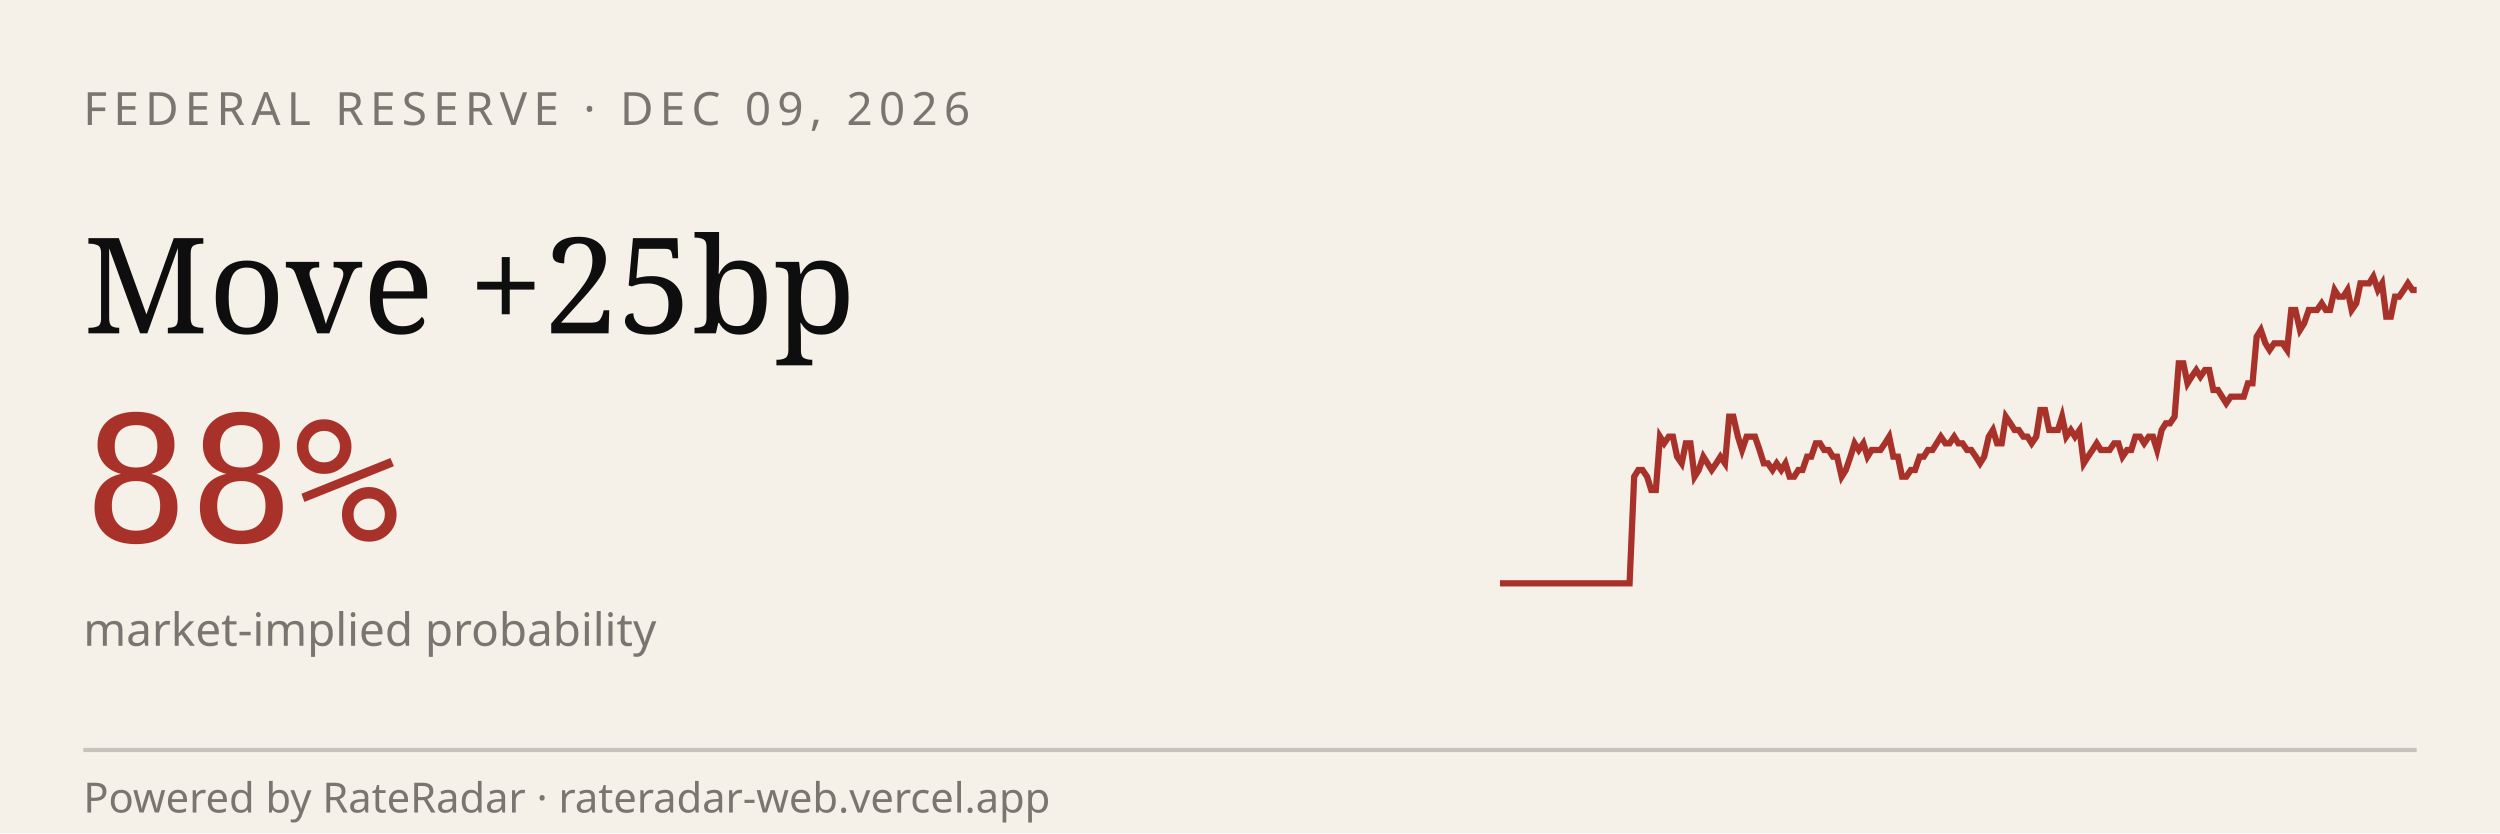
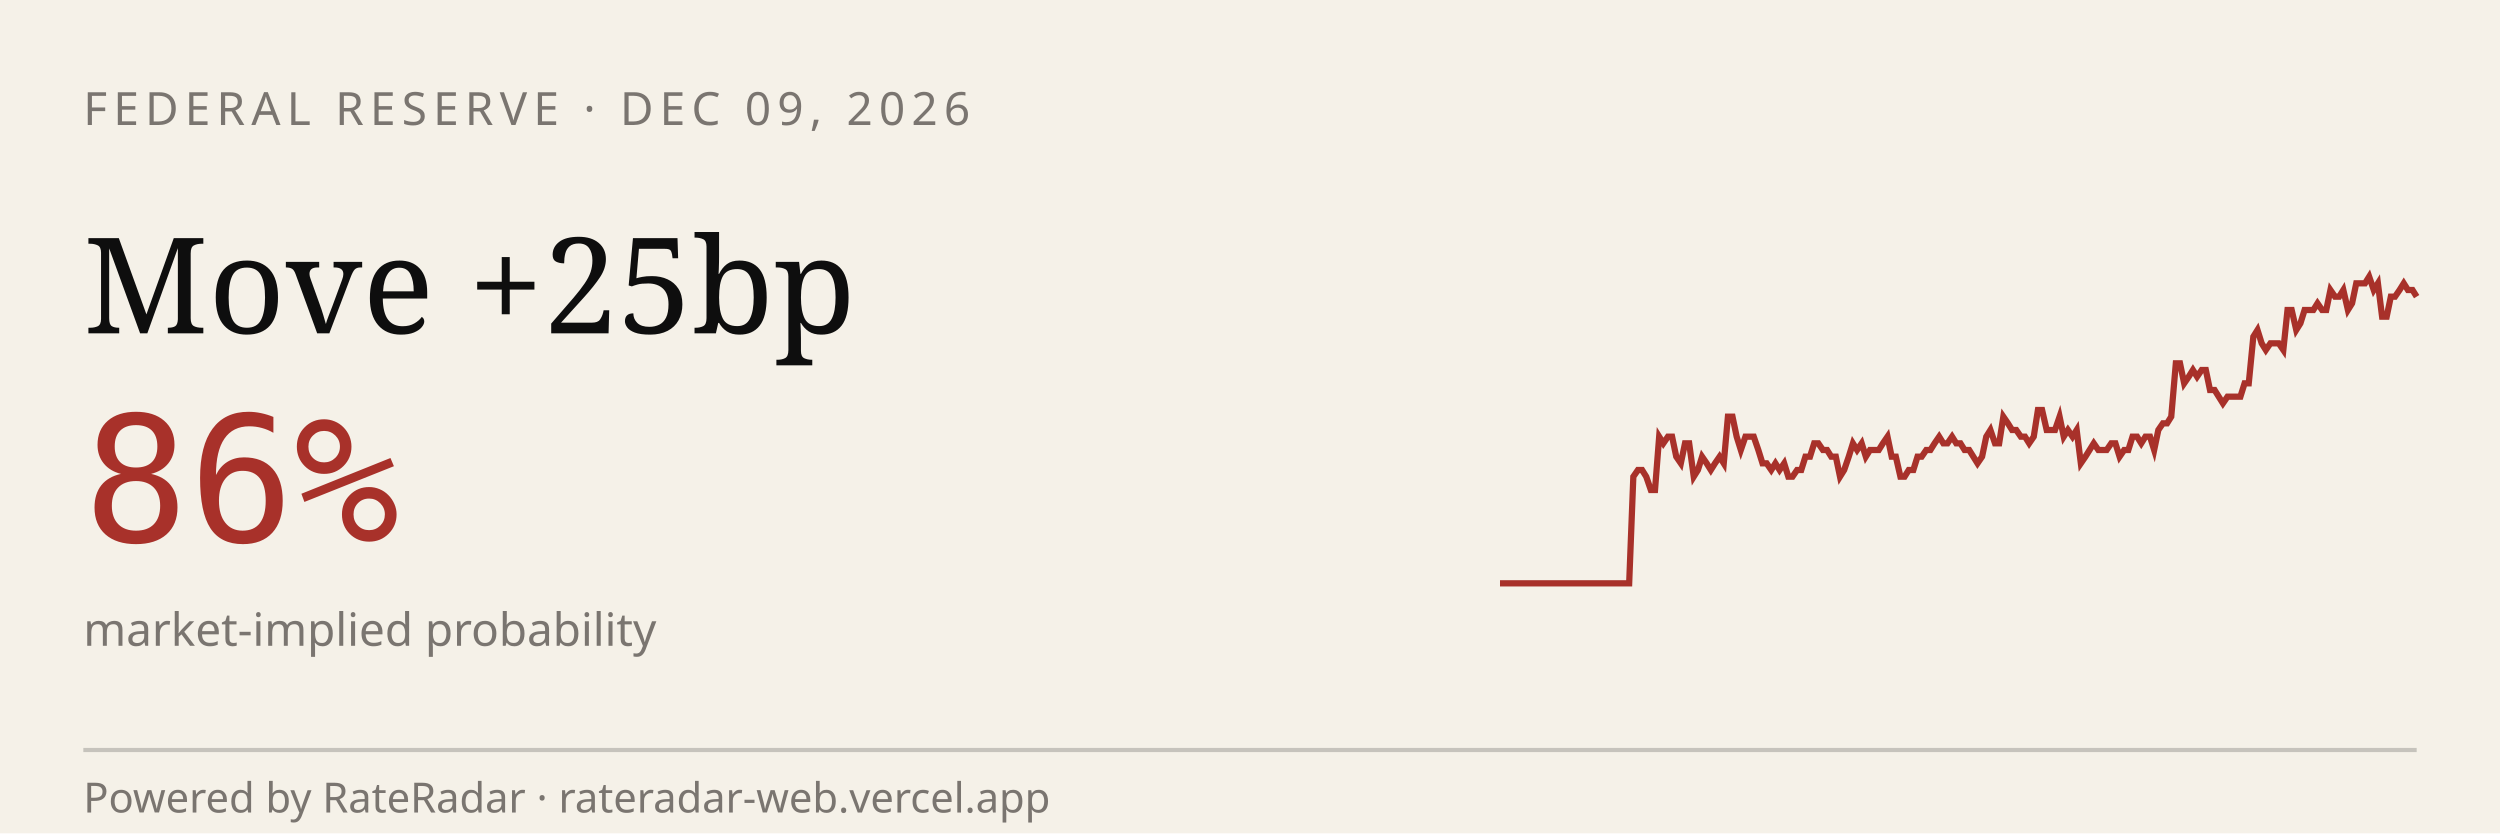
<svg xmlns="http://www.w3.org/2000/svg" viewBox="0 0 600 200" width="600" height="200" role="img" aria-label="RateRadar live odds for FED 2026-12-09">
  <rect width="600" height="200" fill="#F5F1E8" />
  <text x="20" y="30" font-family="sans-serif" font-size="11" letter-spacing="1.5" fill="#7A7570">FEDERAL RESERVE · DEC 09, 2026</text>
  <text x="20" y="80" font-family="Georgia, serif" font-size="32" fill="#0E0E0E">Move +25bp</text>
-   <text x="20" y="130" font-family="monospace" font-size="42" fill="#A8312A">88%</text>
+   <text x="20" y="130" font-family="monospace" font-size="42" fill="#A8312A">86%</text>
  <text x="20" y="155" font-family="sans-serif" font-size="11" fill="#7A7570">market-implied probability</text>
-   <path d="M 360.0,140.0 L 361.0,140.0 L 362.1,140.0 L 363.1,140.0 L 364.2,140.0 L 365.2,140.0 L 366.2,140.0 L 367.3,140.0 L 368.3,140.0 L 369.3,140.0 L 370.4,140.0 L 371.4,140.0 L 372.5,140.0 L 373.5,140.0 L 374.5,140.0 L 375.6,140.0 L 376.6,140.0 L 377.6,140.0 L 378.7,140.0 L 379.7,140.0 L 380.8,140.0 L 381.8,140.0 L 382.8,140.0 L 383.9,140.0 L 384.9,140.0 L 385.9,140.0 L 387.0,140.0 L 388.0,140.0 L 389.1,140.0 L 390.1,140.0 L 391.1,140.0 L 392.2,114.4 L 393.2,112.8 L 394.2,112.8 L 395.3,114.4 L 396.3,117.6 L 397.4,117.6 L 398.4,104.8 L 399.4,106.4 L 400.5,104.8 L 401.5,104.8 L 402.5,109.6 L 403.6,111.2 L 404.6,106.4 L 405.7,106.4 L 406.7,114.4 L 407.7,112.8 L 408.8,109.6 L 409.8,111.2 L 410.8,112.8 L 411.9,111.2 L 412.9,109.6 L 414.0,111.2 L 415.0,100.0 L 416.0,100.0 L 417.1,104.8 L 418.1,108.0 L 419.2,104.8 L 420.2,104.8 L 421.2,104.8 L 422.3,108.0 L 423.3,111.2 L 424.3,111.2 L 425.4,112.8 L 426.4,111.2 L 427.5,112.8 L 428.5,111.2 L 429.5,114.4 L 430.6,114.4 L 431.6,112.8 L 432.6,112.8 L 433.7,109.6 L 434.7,109.6 L 435.8,106.4 L 436.8,106.4 L 437.8,108.0 L 438.9,108.0 L 439.9,109.6 L 440.9,109.6 L 442.0,114.4 L 443.0,112.8 L 444.1,109.6 L 445.1,106.4 L 446.1,108.0 L 447.2,106.4 L 448.2,109.6 L 449.2,108.0 L 450.3,108.0 L 451.3,108.0 L 452.4,106.4 L 453.4,104.8 L 454.4,109.6 L 455.5,109.6 L 456.5,114.4 L 457.5,114.4 L 458.6,112.8 L 459.6,112.8 L 460.7,109.6 L 461.7,109.6 L 462.7,108.0 L 463.8,108.0 L 464.8,106.4 L 465.8,104.8 L 466.9,106.4 L 467.9,106.4 L 469.0,104.8 L 470.0,106.4 L 471.0,106.4 L 472.1,108.0 L 473.1,108.0 L 474.2,109.6 L 475.2,111.2 L 476.2,109.6 L 477.3,104.8 L 478.3,103.2 L 479.3,106.4 L 480.4,106.4 L 481.4,100.0 L 482.5,101.6 L 483.5,103.2 L 484.5,103.2 L 485.6,104.8 L 486.6,104.8 L 487.6,106.4 L 488.7,104.8 L 489.7,98.4 L 490.8,98.4 L 491.8,103.2 L 492.8,103.2 L 493.9,103.2 L 494.9,100.0 L 495.9,104.8 L 497.0,103.2 L 498.0,104.8 L 499.1,103.2 L 500.1,111.2 L 501.1,109.6 L 502.2,108.0 L 503.2,106.4 L 504.2,108.0 L 505.3,108.0 L 506.3,108.0 L 507.4,106.4 L 508.4,106.4 L 509.4,109.6 L 510.5,108.0 L 511.5,108.0 L 512.5,104.8 L 513.6,104.8 L 514.6,106.4 L 515.7,104.8 L 516.7,104.8 L 517.7,108.0 L 518.8,103.2 L 519.8,101.6 L 520.8,101.6 L 521.9,100.0 L 522.9,87.2 L 524.0,87.2 L 525.0,92.0 L 526.0,90.4 L 527.1,88.8 L 528.1,90.4 L 529.2,88.8 L 530.2,88.8 L 531.2,93.6 L 532.3,93.6 L 533.3,95.2 L 534.3,96.8 L 535.4,95.2 L 536.4,95.2 L 537.5,95.2 L 538.5,95.2 L 539.5,92.0 L 540.6,92.0 L 541.6,80.8 L 542.6,79.2 L 543.7,82.4 L 544.7,84.0 L 545.8,82.4 L 546.8,82.4 L 547.8,82.4 L 548.9,84.0 L 549.9,74.4 L 550.9,74.4 L 552.0,79.2 L 553.0,77.6 L 554.1,74.4 L 555.1,74.4 L 556.1,74.4 L 557.2,72.8 L 558.2,74.4 L 559.2,74.4 L 560.3,69.6 L 561.3,71.2 L 562.4,71.2 L 563.4,69.6 L 564.4,74.4 L 565.5,72.8 L 566.5,68.0 L 567.5,68.0 L 568.6,68.0 L 569.6,66.4 L 570.7,69.6 L 571.7,68.0 L 572.7,76.0 L 573.8,76.0 L 574.8,71.2 L 575.8,71.2 L 576.9,69.6 L 577.9,68.0 L 579.0,69.6 L 580.0,69.6" stroke="#A8312A" stroke-width="1.5" fill="none" />
+   <path d="M 360.0,140.0 L 361.0,140.0 L 362.1,140.0 L 363.1,140.0 L 364.1,140.0 L 365.2,140.0 L 366.2,140.0 L 367.2,140.0 L 368.3,140.0 L 369.3,140.0 L 370.3,140.0 L 371.4,140.0 L 372.4,140.0 L 373.4,140.0 L 374.5,140.0 L 375.5,140.0 L 376.5,140.0 L 377.6,140.0 L 378.6,140.0 L 379.6,140.0 L 380.7,140.0 L 381.7,140.0 L 382.7,140.0 L 383.8,140.0 L 384.8,140.0 L 385.8,140.0 L 386.9,140.0 L 387.9,140.0 L 388.9,140.0 L 390.0,140.0 L 391.0,140.0 L 392.0,114.4 L 393.1,112.8 L 394.1,112.8 L 395.1,114.4 L 396.2,117.6 L 397.2,117.6 L 398.2,104.8 L 399.2,106.4 L 400.3,104.8 L 401.3,104.8 L 402.3,109.6 L 403.4,111.2 L 404.4,106.4 L 405.4,106.4 L 406.5,114.4 L 407.5,112.8 L 408.5,109.6 L 409.6,111.2 L 410.6,112.8 L 411.6,111.2 L 412.7,109.6 L 413.7,111.2 L 414.7,100.0 L 415.8,100.0 L 416.8,104.8 L 417.8,108.0 L 418.9,104.8 L 419.9,104.8 L 420.9,104.8 L 422.0,108.0 L 423.0,111.2 L 424.0,111.2 L 425.1,112.8 L 426.1,111.2 L 427.1,112.8 L 428.2,111.2 L 429.2,114.4 L 430.2,114.4 L 431.3,112.8 L 432.3,112.8 L 433.3,109.6 L 434.4,109.6 L 435.4,106.4 L 436.4,106.4 L 437.5,108.0 L 438.5,108.0 L 439.5,109.6 L 440.6,109.6 L 441.6,114.4 L 442.6,112.8 L 443.7,109.6 L 444.7,106.4 L 445.7,108.0 L 446.8,106.4 L 447.8,109.6 L 448.8,108.0 L 449.9,108.0 L 450.9,108.0 L 451.9,106.4 L 453.0,104.8 L 454.0,109.6 L 455.0,109.6 L 456.1,114.4 L 457.1,114.4 L 458.1,112.8 L 459.2,112.8 L 460.2,109.6 L 461.2,109.6 L 462.3,108.0 L 463.3,108.0 L 464.3,106.4 L 465.4,104.8 L 466.4,106.4 L 467.4,106.4 L 468.5,104.8 L 469.5,106.4 L 470.5,106.4 L 471.5,108.0 L 472.6,108.0 L 473.6,109.6 L 474.6,111.2 L 475.7,109.6 L 476.7,104.8 L 477.7,103.2 L 478.8,106.4 L 479.8,106.4 L 480.8,100.0 L 481.9,101.6 L 482.9,103.2 L 483.9,103.2 L 485.0,104.8 L 486.0,104.8 L 487.0,106.4 L 488.1,104.8 L 489.1,98.4 L 490.1,98.4 L 491.2,103.2 L 492.2,103.2 L 493.2,103.2 L 494.3,100.0 L 495.3,104.8 L 496.3,103.2 L 497.4,104.8 L 498.4,103.2 L 499.4,111.2 L 500.5,109.6 L 501.5,108.0 L 502.5,106.4 L 503.6,108.0 L 504.6,108.0 L 505.6,108.0 L 506.7,106.4 L 507.7,106.4 L 508.7,109.6 L 509.8,108.0 L 510.8,108.0 L 511.8,104.8 L 512.9,104.8 L 513.9,106.4 L 514.9,104.8 L 516.0,104.8 L 517.0,108.0 L 518.0,103.2 L 519.1,101.6 L 520.1,101.6 L 521.1,100.0 L 522.2,87.2 L 523.2,87.2 L 524.2,92.0 L 525.3,90.4 L 526.3,88.8 L 527.3,90.4 L 528.4,88.8 L 529.4,88.8 L 530.4,93.6 L 531.5,93.6 L 532.5,95.2 L 533.5,96.8 L 534.6,95.2 L 535.6,95.2 L 536.6,95.2 L 537.7,95.2 L 538.7,92.0 L 539.7,92.0 L 540.8,80.8 L 541.8,79.2 L 542.8,82.4 L 543.8,84.0 L 544.9,82.4 L 545.9,82.4 L 546.9,82.4 L 548.0,84.0 L 549.0,74.4 L 550.0,74.4 L 551.1,79.2 L 552.1,77.6 L 553.1,74.4 L 554.2,74.4 L 555.2,74.4 L 556.2,72.8 L 557.3,74.4 L 558.3,74.4 L 559.3,69.6 L 560.4,71.2 L 561.4,71.2 L 562.4,69.6 L 563.5,74.4 L 564.5,72.8 L 565.5,68.0 L 566.6,68.0 L 567.6,68.0 L 568.6,66.4 L 569.7,69.6 L 570.7,68.0 L 571.7,76.0 L 572.8,76.0 L 573.8,71.2 L 574.8,71.2 L 575.9,69.6 L 576.9,68.0 L 577.9,69.6 L 579.0,69.6 L 580.0,71.2" stroke="#A8312A" stroke-width="1.5" fill="none" />
  <line x1="20" y1="180" x2="580" y2="180" stroke="#0E0E0E33" />
  <text x="20" y="195" font-family="sans-serif" font-size="10" fill="#7A7570">Powered by RateRadar · rateradar-web.vercel.app</text>
</svg>
